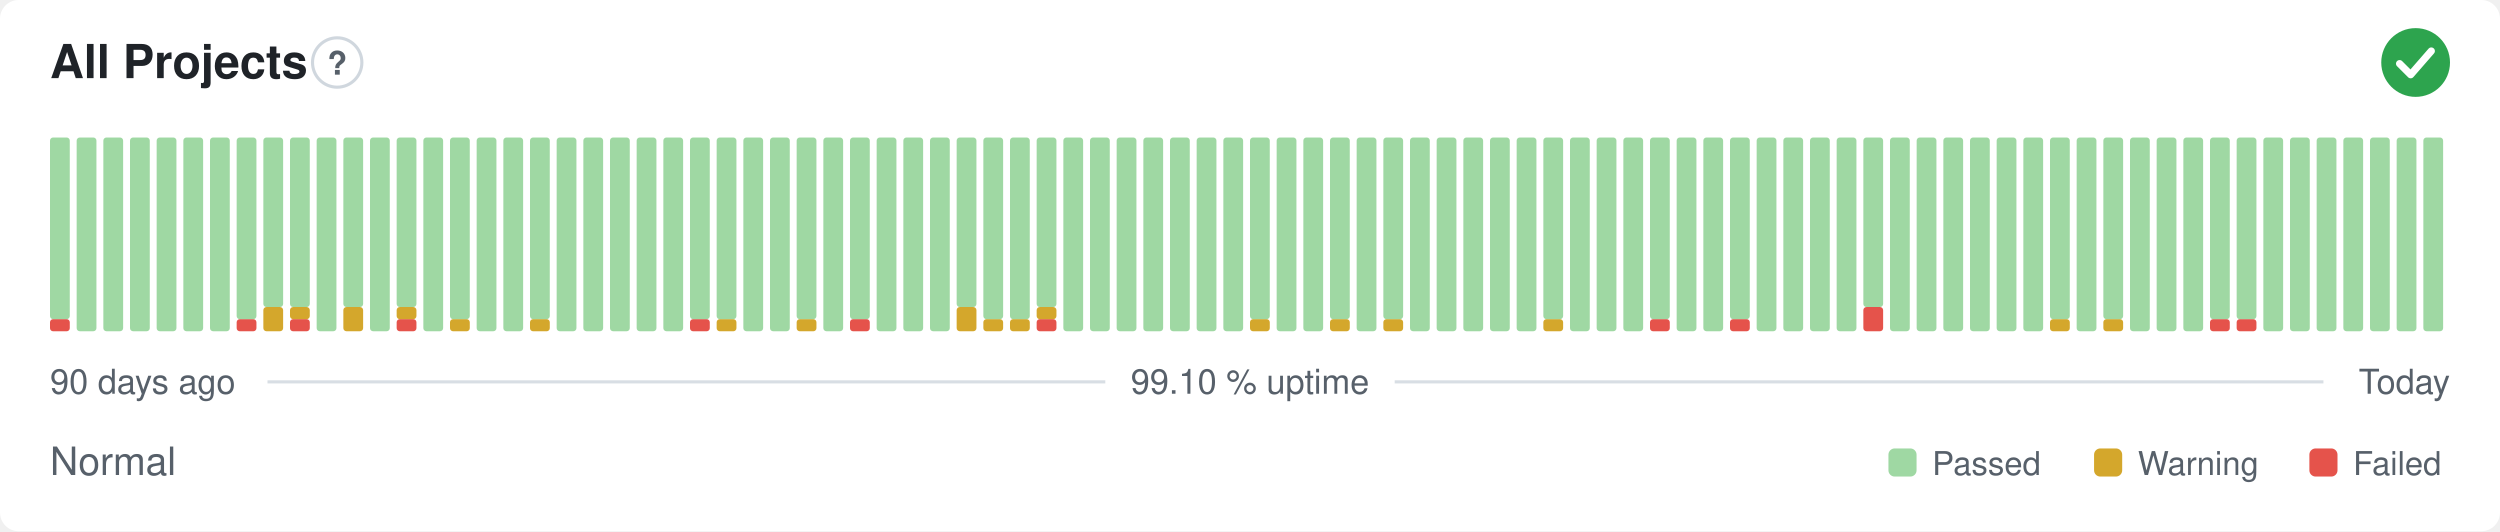
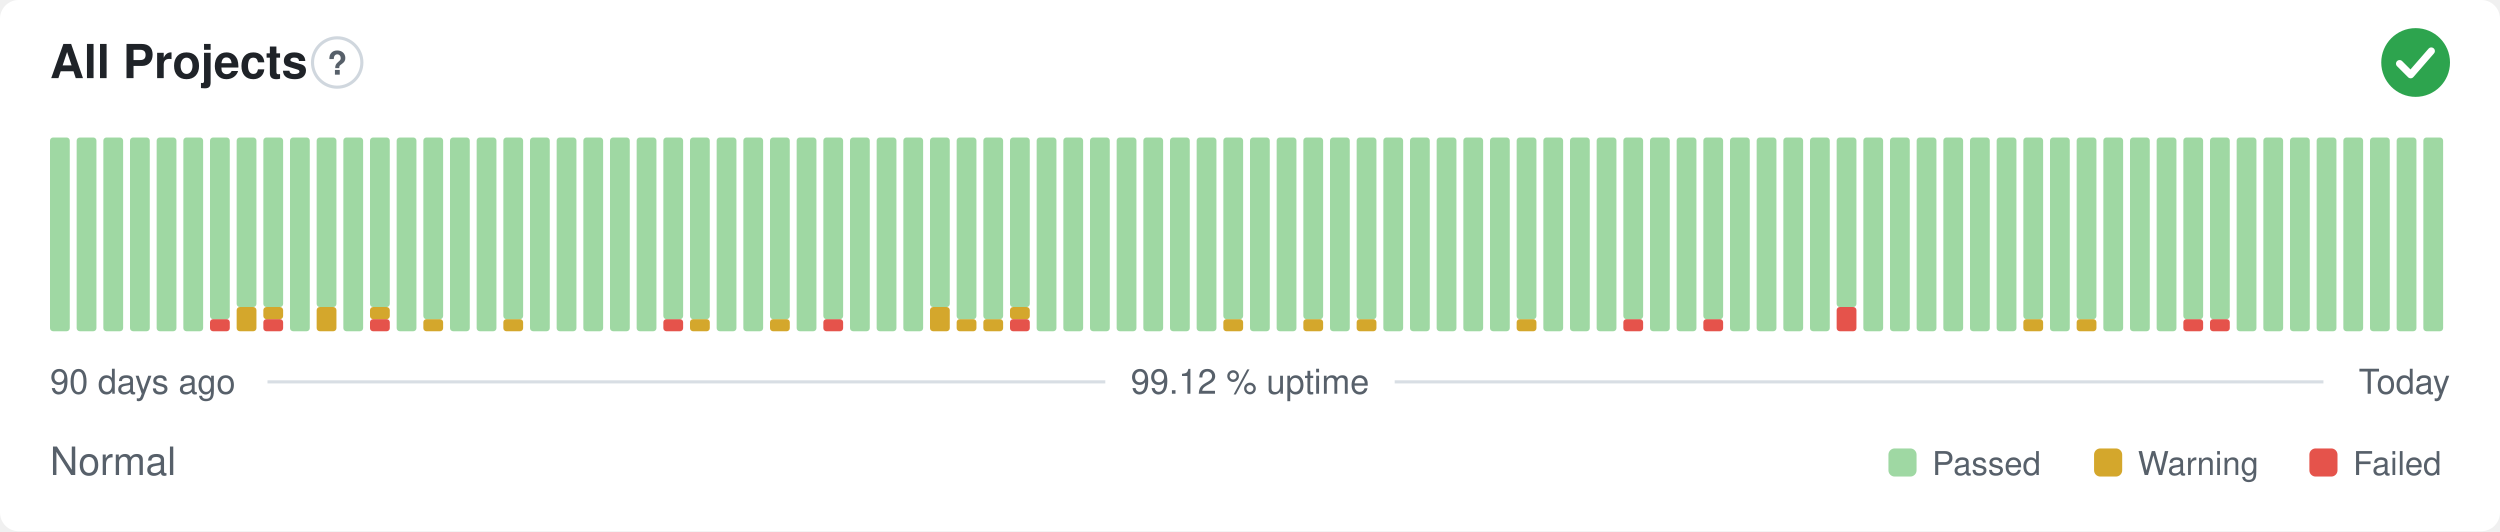
- <svg xmlns="http://www.w3.org/2000/svg" width="800" height="170" viewBox="0 0 800 170" role="img" aria-label="All Projects: Normal, 99.10 % uptime over the last 90 days" font-family="-apple-system,BlinkMacSystemFont,'Segoe UI',Helvetica,Arial,sans-serif">
+ <svg xmlns="http://www.w3.org/2000/svg" width="800" height="170" viewBox="0 0 800 170" role="img" aria-label="All Projects: Normal, 99.12 % uptime over the last 90 days" font-family="-apple-system,BlinkMacSystemFont,'Segoe UI',Helvetica,Arial,sans-serif">
  <style>
    @media (prefers-color-scheme: dark) {
      .bg { fill: #0d1117 }
      .title { fill: #e6edf3 }
      .muted { fill: #8b949e }
      .hint { stroke: #30363d }
      .rule { stroke: #30363d }
      .nodata { fill: #21262d }
    }
  </style>
  <rect class="bg" width="800" height="170" rx="6" fill="#ffffff" />
  <text class="title" x="16" y="25" font-size="15" font-weight="600" fill="#1f2328">All Projects</text>
  <circle class="hint" cx="107.9" cy="20" r="7.9" fill="none" stroke="#d0d7de" stroke-width="1" />
  <text class="muted" x="107.9" y="23.9" text-anchor="middle" font-size="10.4" font-weight="700" fill="#57606a">?</text>
  <circle cx="773" cy="20" r="11" fill="#2da44e" />
  <path d="M767.87 20.37l3.54 3.54 6.60 -7.58" fill="none" stroke="#fff" stroke-width="2.31" stroke-linecap="round" stroke-linejoin="round" />
-   <rect x="16.00" y="102.13" width="6.33" height="3.88" rx="1" fill="#e5534b" />
-   <rect x="16.00" y="44.00" width="6.33" height="58.13" rx="1" fill="#9fd8a3" />
+   <rect x="16.00" y="44.00" width="6.33" height="62.00" rx="1" fill="#9fd8a3" />
  <rect x="24.53" y="44.00" width="6.33" height="62.00" rx="1" fill="#9fd8a3" />
  <rect x="33.07" y="44.00" width="6.33" height="62.00" rx="1" fill="#9fd8a3" />
  <rect x="41.60" y="44.00" width="6.33" height="62.00" rx="1" fill="#9fd8a3" />
  <rect x="50.13" y="44.00" width="6.33" height="62.00" rx="1" fill="#9fd8a3" />
  <rect x="58.67" y="44.00" width="6.33" height="62.00" rx="1" fill="#9fd8a3" />
-   <rect x="67.20" y="44.00" width="6.33" height="62.00" rx="1" fill="#9fd8a3" />
-   <rect x="75.73" y="102.13" width="6.33" height="3.88" rx="1" fill="#e5534b" />
-   <rect x="75.73" y="44.00" width="6.33" height="58.13" rx="1" fill="#9fd8a3" />
-   <rect x="84.27" y="98.25" width="6.33" height="7.75" rx="1" fill="#d4a72c" />
+   <rect x="67.20" y="102.13" width="6.33" height="3.88" rx="1" fill="#e5534b" />
+   <rect x="67.20" y="44.00" width="6.33" height="58.13" rx="1" fill="#9fd8a3" />
+   <rect x="75.73" y="98.25" width="6.33" height="7.75" rx="1" fill="#d4a72c" />
+   <rect x="75.73" y="44.00" width="6.33" height="54.25" rx="1" fill="#9fd8a3" />
+   <rect x="84.27" y="102.13" width="6.33" height="3.88" rx="1" fill="#e5534b" />
+   <rect x="84.27" y="98.25" width="6.33" height="3.88" rx="1" fill="#d4a72c" />
  <rect x="84.27" y="44.00" width="6.33" height="54.25" rx="1" fill="#9fd8a3" />
-   <rect x="92.80" y="102.13" width="6.33" height="3.88" rx="1" fill="#e5534b" />
-   <rect x="92.80" y="98.25" width="6.33" height="3.88" rx="1" fill="#d4a72c" />
-   <rect x="92.80" y="44.00" width="6.33" height="54.25" rx="1" fill="#9fd8a3" />
-   <rect x="101.33" y="44.00" width="6.33" height="62.00" rx="1" fill="#9fd8a3" />
-   <rect x="109.87" y="98.25" width="6.33" height="7.75" rx="1" fill="#d4a72c" />
-   <rect x="109.87" y="44.00" width="6.33" height="54.25" rx="1" fill="#9fd8a3" />
-   <rect x="118.40" y="44.00" width="6.33" height="62.00" rx="1" fill="#9fd8a3" />
-   <rect x="126.93" y="102.13" width="6.33" height="3.88" rx="1" fill="#e5534b" />
-   <rect x="126.93" y="98.25" width="6.33" height="3.88" rx="1" fill="#d4a72c" />
-   <rect x="126.93" y="44.00" width="6.33" height="54.25" rx="1" fill="#9fd8a3" />
-   <rect x="135.47" y="44.00" width="6.33" height="62.00" rx="1" fill="#9fd8a3" />
-   <rect x="144.00" y="102.13" width="6.33" height="3.88" rx="1" fill="#d4a72c" />
-   <rect x="144.00" y="44.00" width="6.33" height="58.13" rx="1" fill="#9fd8a3" />
+   <rect x="92.80" y="44.00" width="6.33" height="62.00" rx="1" fill="#9fd8a3" />
+   <rect x="101.33" y="98.25" width="6.33" height="7.75" rx="1" fill="#d4a72c" />
+   <rect x="101.33" y="44.00" width="6.33" height="54.25" rx="1" fill="#9fd8a3" />
+   <rect x="109.87" y="44.00" width="6.33" height="62.00" rx="1" fill="#9fd8a3" />
+   <rect x="118.40" y="102.13" width="6.33" height="3.88" rx="1" fill="#e5534b" />
+   <rect x="118.40" y="98.25" width="6.33" height="3.88" rx="1" fill="#d4a72c" />
+   <rect x="118.40" y="44.00" width="6.33" height="54.25" rx="1" fill="#9fd8a3" />
+   <rect x="126.93" y="44.00" width="6.33" height="62.00" rx="1" fill="#9fd8a3" />
+   <rect x="135.47" y="102.13" width="6.33" height="3.88" rx="1" fill="#d4a72c" />
+   <rect x="135.47" y="44.00" width="6.33" height="58.13" rx="1" fill="#9fd8a3" />
+   <rect x="144.00" y="44.00" width="6.33" height="62.00" rx="1" fill="#9fd8a3" />
  <rect x="152.53" y="44.00" width="6.33" height="62.00" rx="1" fill="#9fd8a3" />
-   <rect x="161.07" y="44.00" width="6.33" height="62.00" rx="1" fill="#9fd8a3" />
-   <rect x="169.60" y="102.13" width="6.33" height="3.88" rx="1" fill="#d4a72c" />
-   <rect x="169.60" y="44.00" width="6.33" height="58.13" rx="1" fill="#9fd8a3" />
+   <rect x="161.07" y="102.13" width="6.33" height="3.88" rx="1" fill="#d4a72c" />
+   <rect x="161.07" y="44.00" width="6.33" height="58.13" rx="1" fill="#9fd8a3" />
+   <rect x="169.60" y="44.00" width="6.33" height="62.00" rx="1" fill="#9fd8a3" />
  <rect x="178.13" y="44.00" width="6.33" height="62.00" rx="1" fill="#9fd8a3" />
  <rect x="186.67" y="44.00" width="6.33" height="62.00" rx="1" fill="#9fd8a3" />
  <rect x="195.20" y="44.00" width="6.33" height="62.00" rx="1" fill="#9fd8a3" />
  <rect x="203.73" y="44.00" width="6.33" height="62.00" rx="1" fill="#9fd8a3" />
-   <rect x="212.27" y="44.00" width="6.33" height="62.00" rx="1" fill="#9fd8a3" />
-   <rect x="220.80" y="102.13" width="6.33" height="3.88" rx="1" fill="#e5534b" />
+   <rect x="212.27" y="102.13" width="6.33" height="3.88" rx="1" fill="#e5534b" />
+   <rect x="212.27" y="44.00" width="6.33" height="58.13" rx="1" fill="#9fd8a3" />
+   <rect x="220.80" y="102.13" width="6.33" height="3.88" rx="1" fill="#d4a72c" />
  <rect x="220.80" y="44.00" width="6.33" height="58.13" rx="1" fill="#9fd8a3" />
-   <rect x="229.33" y="102.13" width="6.33" height="3.88" rx="1" fill="#d4a72c" />
-   <rect x="229.33" y="44.00" width="6.33" height="58.13" rx="1" fill="#9fd8a3" />
+   <rect x="229.33" y="44.00" width="6.33" height="62.00" rx="1" fill="#9fd8a3" />
  <rect x="237.87" y="44.00" width="6.33" height="62.00" rx="1" fill="#9fd8a3" />
-   <rect x="246.40" y="44.00" width="6.33" height="62.00" rx="1" fill="#9fd8a3" />
-   <rect x="254.93" y="102.13" width="6.33" height="3.88" rx="1" fill="#d4a72c" />
-   <rect x="254.93" y="44.00" width="6.33" height="58.13" rx="1" fill="#9fd8a3" />
-   <rect x="263.47" y="44.00" width="6.33" height="62.00" rx="1" fill="#9fd8a3" />
-   <rect x="272.00" y="102.13" width="6.33" height="3.88" rx="1" fill="#e5534b" />
-   <rect x="272.00" y="44.00" width="6.33" height="58.13" rx="1" fill="#9fd8a3" />
+   <rect x="246.40" y="102.13" width="6.33" height="3.88" rx="1" fill="#d4a72c" />
+   <rect x="246.40" y="44.00" width="6.33" height="58.13" rx="1" fill="#9fd8a3" />
+   <rect x="254.93" y="44.00" width="6.33" height="62.00" rx="1" fill="#9fd8a3" />
+   <rect x="263.47" y="102.13" width="6.33" height="3.88" rx="1" fill="#e5534b" />
+   <rect x="263.47" y="44.00" width="6.33" height="58.13" rx="1" fill="#9fd8a3" />
+   <rect x="272.00" y="44.00" width="6.33" height="62.00" rx="1" fill="#9fd8a3" />
  <rect x="280.53" y="44.00" width="6.33" height="62.00" rx="1" fill="#9fd8a3" />
  <rect x="289.07" y="44.00" width="6.33" height="62.00" rx="1" fill="#9fd8a3" />
-   <rect x="297.60" y="44.00" width="6.33" height="62.00" rx="1" fill="#9fd8a3" />
-   <rect x="306.13" y="98.25" width="6.33" height="7.75" rx="1" fill="#d4a72c" />
-   <rect x="306.13" y="44.00" width="6.33" height="54.25" rx="1" fill="#9fd8a3" />
+   <rect x="297.60" y="98.25" width="6.33" height="7.75" rx="1" fill="#d4a72c" />
+   <rect x="297.60" y="44.00" width="6.33" height="54.25" rx="1" fill="#9fd8a3" />
+   <rect x="306.13" y="102.13" width="6.33" height="3.88" rx="1" fill="#d4a72c" />
+   <rect x="306.13" y="44.00" width="6.33" height="58.13" rx="1" fill="#9fd8a3" />
  <rect x="314.67" y="102.13" width="6.33" height="3.88" rx="1" fill="#d4a72c" />
  <rect x="314.67" y="44.00" width="6.33" height="58.13" rx="1" fill="#9fd8a3" />
-   <rect x="323.20" y="102.13" width="6.33" height="3.88" rx="1" fill="#d4a72c" />
-   <rect x="323.20" y="44.00" width="6.33" height="58.13" rx="1" fill="#9fd8a3" />
-   <rect x="331.73" y="102.13" width="6.33" height="3.88" rx="1" fill="#e5534b" />
-   <rect x="331.73" y="98.25" width="6.33" height="3.88" rx="1" fill="#d4a72c" />
-   <rect x="331.73" y="44.00" width="6.33" height="54.25" rx="1" fill="#9fd8a3" />
+   <rect x="323.20" y="102.13" width="6.33" height="3.88" rx="1" fill="#e5534b" />
+   <rect x="323.20" y="98.25" width="6.33" height="3.88" rx="1" fill="#d4a72c" />
+   <rect x="323.20" y="44.00" width="6.33" height="54.25" rx="1" fill="#9fd8a3" />
+   <rect x="331.73" y="44.00" width="6.33" height="62.00" rx="1" fill="#9fd8a3" />
  <rect x="340.27" y="44.00" width="6.33" height="62.00" rx="1" fill="#9fd8a3" />
  <rect x="348.80" y="44.00" width="6.33" height="62.00" rx="1" fill="#9fd8a3" />
  <rect x="357.33" y="44.00" width="6.33" height="62.00" rx="1" fill="#9fd8a3" />
  <rect x="365.87" y="44.00" width="6.33" height="62.00" rx="1" fill="#9fd8a3" />
  <rect x="374.40" y="44.00" width="6.33" height="62.00" rx="1" fill="#9fd8a3" />
  <rect x="382.93" y="44.00" width="6.33" height="62.00" rx="1" fill="#9fd8a3" />
-   <rect x="391.47" y="44.00" width="6.33" height="62.00" rx="1" fill="#9fd8a3" />
-   <rect x="400.00" y="102.13" width="6.33" height="3.88" rx="1" fill="#d4a72c" />
-   <rect x="400.00" y="44.00" width="6.33" height="58.13" rx="1" fill="#9fd8a3" />
+   <rect x="391.47" y="102.13" width="6.33" height="3.88" rx="1" fill="#d4a72c" />
+   <rect x="391.47" y="44.00" width="6.33" height="58.13" rx="1" fill="#9fd8a3" />
+   <rect x="400.00" y="44.00" width="6.33" height="62.00" rx="1" fill="#9fd8a3" />
  <rect x="408.53" y="44.00" width="6.33" height="62.00" rx="1" fill="#9fd8a3" />
-   <rect x="417.07" y="44.00" width="6.33" height="62.00" rx="1" fill="#9fd8a3" />
-   <rect x="425.60" y="102.13" width="6.33" height="3.88" rx="1" fill="#d4a72c" />
-   <rect x="425.60" y="44.00" width="6.33" height="58.13" rx="1" fill="#9fd8a3" />
-   <rect x="434.13" y="44.00" width="6.33" height="62.00" rx="1" fill="#9fd8a3" />
-   <rect x="442.67" y="102.13" width="6.33" height="3.88" rx="1" fill="#d4a72c" />
-   <rect x="442.67" y="44.00" width="6.33" height="58.13" rx="1" fill="#9fd8a3" />
+   <rect x="417.07" y="102.13" width="6.33" height="3.88" rx="1" fill="#d4a72c" />
+   <rect x="417.07" y="44.00" width="6.33" height="58.13" rx="1" fill="#9fd8a3" />
+   <rect x="425.60" y="44.00" width="6.33" height="62.00" rx="1" fill="#9fd8a3" />
+   <rect x="434.13" y="102.13" width="6.33" height="3.88" rx="1" fill="#d4a72c" />
+   <rect x="434.13" y="44.00" width="6.33" height="58.13" rx="1" fill="#9fd8a3" />
+   <rect x="442.67" y="44.00" width="6.33" height="62.00" rx="1" fill="#9fd8a3" />
  <rect x="451.20" y="44.00" width="6.33" height="62.00" rx="1" fill="#9fd8a3" />
  <rect x="459.73" y="44.00" width="6.33" height="62.00" rx="1" fill="#9fd8a3" />
  <rect x="468.27" y="44.00" width="6.33" height="62.00" rx="1" fill="#9fd8a3" />
  <rect x="476.80" y="44.00" width="6.33" height="62.00" rx="1" fill="#9fd8a3" />
-   <rect x="485.33" y="44.00" width="6.33" height="62.00" rx="1" fill="#9fd8a3" />
-   <rect x="493.87" y="102.13" width="6.33" height="3.88" rx="1" fill="#d4a72c" />
-   <rect x="493.87" y="44.00" width="6.33" height="58.13" rx="1" fill="#9fd8a3" />
+   <rect x="485.33" y="102.13" width="6.33" height="3.88" rx="1" fill="#d4a72c" />
+   <rect x="485.33" y="44.00" width="6.33" height="58.13" rx="1" fill="#9fd8a3" />
+   <rect x="493.87" y="44.00" width="6.33" height="62.00" rx="1" fill="#9fd8a3" />
  <rect x="502.40" y="44.00" width="6.33" height="62.00" rx="1" fill="#9fd8a3" />
  <rect x="510.93" y="44.00" width="6.33" height="62.00" rx="1" fill="#9fd8a3" />
-   <rect x="519.47" y="44.00" width="6.33" height="62.00" rx="1" fill="#9fd8a3" />
-   <rect x="528.00" y="102.13" width="6.33" height="3.88" rx="1" fill="#e5534b" />
-   <rect x="528.00" y="44.00" width="6.33" height="58.13" rx="1" fill="#9fd8a3" />
+   <rect x="519.47" y="102.13" width="6.33" height="3.88" rx="1" fill="#e5534b" />
+   <rect x="519.47" y="44.00" width="6.33" height="58.13" rx="1" fill="#9fd8a3" />
+   <rect x="528.00" y="44.00" width="6.33" height="62.00" rx="1" fill="#9fd8a3" />
  <rect x="536.53" y="44.00" width="6.33" height="62.00" rx="1" fill="#9fd8a3" />
-   <rect x="545.07" y="44.00" width="6.33" height="62.00" rx="1" fill="#9fd8a3" />
-   <rect x="553.60" y="102.13" width="6.33" height="3.88" rx="1" fill="#e5534b" />
-   <rect x="553.60" y="44.00" width="6.33" height="58.13" rx="1" fill="#9fd8a3" />
+   <rect x="545.07" y="102.13" width="6.33" height="3.88" rx="1" fill="#e5534b" />
+   <rect x="545.07" y="44.00" width="6.33" height="58.13" rx="1" fill="#9fd8a3" />
+   <rect x="553.60" y="44.00" width="6.33" height="62.00" rx="1" fill="#9fd8a3" />
  <rect x="562.13" y="44.00" width="6.33" height="62.00" rx="1" fill="#9fd8a3" />
  <rect x="570.67" y="44.00" width="6.33" height="62.00" rx="1" fill="#9fd8a3" />
  <rect x="579.20" y="44.00" width="6.33" height="62.00" rx="1" fill="#9fd8a3" />
-   <rect x="587.73" y="44.00" width="6.33" height="62.00" rx="1" fill="#9fd8a3" />
-   <rect x="596.27" y="98.25" width="6.33" height="7.75" rx="1" fill="#e5534b" />
-   <rect x="596.27" y="44.00" width="6.33" height="54.25" rx="1" fill="#9fd8a3" />
+   <rect x="587.73" y="98.25" width="6.33" height="7.75" rx="1" fill="#e5534b" />
+   <rect x="587.73" y="44.00" width="6.33" height="54.25" rx="1" fill="#9fd8a3" />
+   <rect x="596.27" y="44.00" width="6.33" height="62.00" rx="1" fill="#9fd8a3" />
  <rect x="604.80" y="44.00" width="6.33" height="62.00" rx="1" fill="#9fd8a3" />
  <rect x="613.33" y="44.00" width="6.33" height="62.00" rx="1" fill="#9fd8a3" />
  <rect x="621.87" y="44.00" width="6.33" height="62.00" rx="1" fill="#9fd8a3" />
  <rect x="630.40" y="44.00" width="6.33" height="62.00" rx="1" fill="#9fd8a3" />
  <rect x="638.93" y="44.00" width="6.33" height="62.00" rx="1" fill="#9fd8a3" />
-   <rect x="647.47" y="44.00" width="6.33" height="62.00" rx="1" fill="#9fd8a3" />
-   <rect x="656.00" y="102.13" width="6.33" height="3.88" rx="1" fill="#d4a72c" />
-   <rect x="656.00" y="44.00" width="6.33" height="58.13" rx="1" fill="#9fd8a3" />
-   <rect x="664.53" y="44.00" width="6.33" height="62.00" rx="1" fill="#9fd8a3" />
-   <rect x="673.07" y="102.13" width="6.33" height="3.88" rx="1" fill="#d4a72c" />
-   <rect x="673.07" y="44.00" width="6.33" height="58.13" rx="1" fill="#9fd8a3" />
+   <rect x="647.47" y="102.13" width="6.33" height="3.88" rx="1" fill="#d4a72c" />
+   <rect x="647.47" y="44.00" width="6.33" height="58.13" rx="1" fill="#9fd8a3" />
+   <rect x="656.00" y="44.00" width="6.33" height="62.00" rx="1" fill="#9fd8a3" />
+   <rect x="664.53" y="102.13" width="6.33" height="3.88" rx="1" fill="#d4a72c" />
+   <rect x="664.53" y="44.00" width="6.33" height="58.13" rx="1" fill="#9fd8a3" />
+   <rect x="673.07" y="44.00" width="6.33" height="62.00" rx="1" fill="#9fd8a3" />
  <rect x="681.60" y="44.00" width="6.33" height="62.00" rx="1" fill="#9fd8a3" />
  <rect x="690.13" y="44.00" width="6.33" height="62.00" rx="1" fill="#9fd8a3" />
-   <rect x="698.67" y="44.00" width="6.33" height="62.00" rx="1" fill="#9fd8a3" />
+   <rect x="698.67" y="102.13" width="6.33" height="3.88" rx="1" fill="#e5534b" />
+   <rect x="698.67" y="44.00" width="6.33" height="58.13" rx="1" fill="#9fd8a3" />
  <rect x="707.20" y="102.13" width="6.33" height="3.88" rx="1" fill="#e5534b" />
  <rect x="707.20" y="44.00" width="6.33" height="58.13" rx="1" fill="#9fd8a3" />
-   <rect x="715.73" y="102.13" width="6.33" height="3.88" rx="1" fill="#e5534b" />
-   <rect x="715.73" y="44.00" width="6.33" height="58.13" rx="1" fill="#9fd8a3" />
+   <rect x="715.73" y="44.00" width="6.33" height="62.00" rx="1" fill="#9fd8a3" />
  <rect x="724.27" y="44.00" width="6.33" height="62.00" rx="1" fill="#9fd8a3" />
  <rect x="732.80" y="44.00" width="6.33" height="62.00" rx="1" fill="#9fd8a3" />
  <rect x="741.33" y="44.00" width="6.33" height="62.00" rx="1" fill="#9fd8a3" />
  <rect x="749.87" y="44.00" width="6.33" height="62.00" rx="1" fill="#9fd8a3" />
  <rect x="758.40" y="44.00" width="6.33" height="62.00" rx="1" fill="#9fd8a3" />
  <rect x="766.93" y="44.00" width="6.33" height="62.00" rx="1" fill="#9fd8a3" />
  <rect x="775.47" y="44.00" width="6.33" height="62.00" rx="1" fill="#9fd8a3" />
  <text class="muted" x="16" y="126" font-size="11" fill="#57606a">90 days ago</text>
-   <text class="muted" x="400" y="126" text-anchor="middle" font-size="11" fill="#57606a">99.10 % uptime</text>
+   <text class="muted" x="400" y="126" text-anchor="middle" font-size="11" fill="#57606a">99.12 % uptime</text>
  <text class="muted" x="784" y="126" text-anchor="end" font-size="11" fill="#57606a">Today</text>
  <line class="rule" x1="85.6" y1="122.2" x2="353.7" y2="122.2" stroke="#d8dee4" stroke-width="1" />
  <line class="rule" x1="446.3" y1="122.2" x2="743.5" y2="122.2" stroke="#d8dee4" stroke-width="1" />
  <text class="muted" x="16" y="152" font-size="12.5" fill="#57606a">Normal</text>
  <rect x="604.3" y="143.5" width="9.0" height="9.0" rx="2" fill="#9fd8a3" />
  <text class="muted" x="618.3" y="152" font-size="10.5" fill="#57606a">Passed</text>
  <rect x="670.1" y="143.5" width="9.0" height="9.0" rx="2" fill="#d4a72c" />
  <text class="muted" x="684.1" y="152" font-size="10.5" fill="#57606a">Warning</text>
  <rect x="739.0" y="143.5" width="9.0" height="9.0" rx="2" fill="#e5534b" />
  <text class="muted" x="753.0" y="152" font-size="10.5" fill="#57606a">Failed</text>
</svg>
